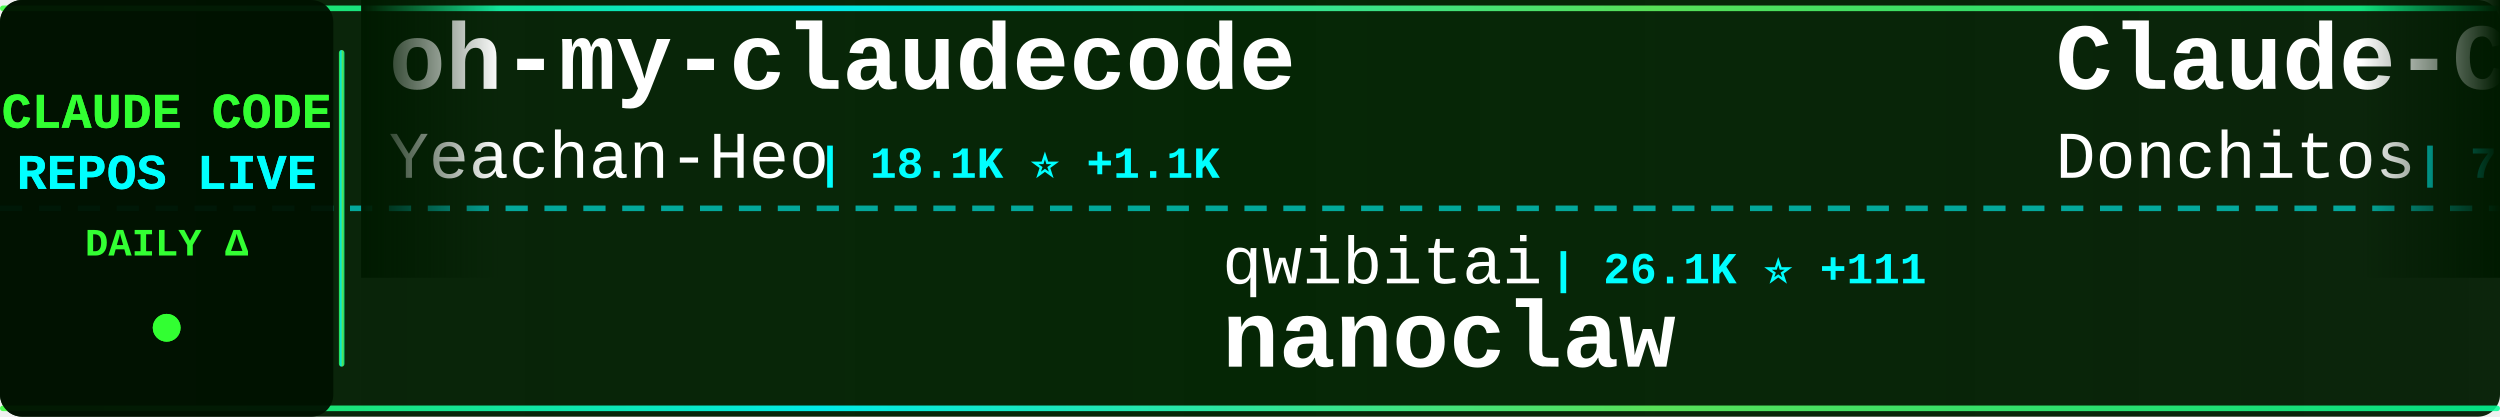
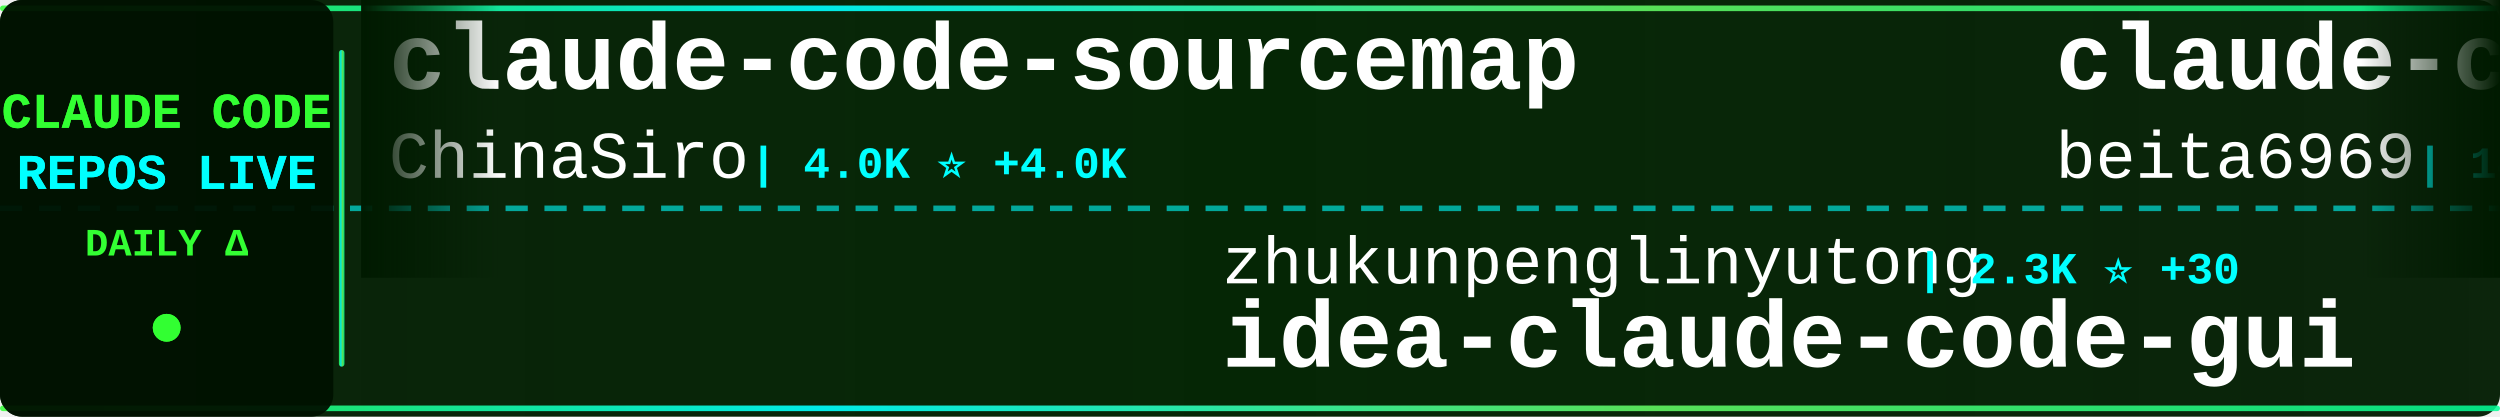
<svg xmlns="http://www.w3.org/2000/svg" width="900" height="150">
  <defs>
    <linearGradient id="tickerBg" x1="0%" y1="0%" x2="100%" y2="0%">
      <stop offset="0%" style="stop-color:#001a00;stop-opacity:0.95" />
      <stop offset="50%" style="stop-color:#002200;stop-opacity:0.98" />
      <stop offset="100%" style="stop-color:#001a00;stop-opacity:0.95" />
    </linearGradient>
    <linearGradient id="borderGrad" x1="0%" y1="0%" x2="100%" y2="0%">
      <stop offset="0%" style="stop-color:#33ff33;stop-opacity:0.85">
        <animate attributeName="stop-opacity" values="0.85;1;0.85" dur="2s" repeatCount="indefinite" />
      </stop>
      <stop offset="33%" style="stop-color:#00ffff;stop-opacity:0.9">
        <animate attributeName="stop-opacity" values="0.9;1;0.9" dur="2.2s" repeatCount="indefinite" />
      </stop>
      <stop offset="66%" style="stop-color:#66ff66;stop-opacity:0.85">
        <animate attributeName="stop-opacity" values="0.85;1;0.85" dur="1.8s" repeatCount="indefinite" />
      </stop>
      <stop offset="100%" style="stop-color:#00ff99;stop-opacity:0.85">
        <animate attributeName="stop-opacity" values="0.85;1;0.85" dur="2s" repeatCount="indefinite" />
      </stop>
    </linearGradient>
    <filter id="textGlow">
      <feGaussianBlur stdDeviation="0.1" result="coloredBlur" />
      <feMerge>
        <feMergeNode in="coloredBlur" />
        <feMergeNode in="SourceGraphic" />
      </feMerge>
    </filter>
    <filter id="metricGlow">
      <feGaussianBlur stdDeviation="0.2" result="coloredBlur" />
      <feMerge>
        <feMergeNode in="coloredBlur" />
        <feMergeNode in="SourceGraphic" />
      </feMerge>
    </filter>
    <linearGradient id="leftFade" x1="0%" y1="0%" x2="100%" y2="0%">
      <stop offset="0%" style="stop-color:#001a00;stop-opacity:1" />
      <stop offset="100%" style="stop-color:#001a00;stop-opacity:0" />
    </linearGradient>
    <linearGradient id="rightFade" x1="0%" y1="0%" x2="100%" y2="0%">
      <stop offset="0%" style="stop-color:#001a00;stop-opacity:0" />
      <stop offset="100%" style="stop-color:#001a00;stop-opacity:1" />
    </linearGradient>
  </defs>
  <rect width="900" height="150" fill="url(#tickerBg)" rx="8" />
  <rect x="0" y="2" width="900" height="2" fill="url(#borderGrad)" rx="1" />
  <rect x="0" y="146" width="900" height="2" fill="url(#borderGrad)" rx="1" />
  <line x1="0" y1="75" x2="900" y2="75" stroke="#00ffff" stroke-width="2" stroke-dasharray="8 6" opacity="0.6" />
  <rect x="0" y="0" width="120" height="150" fill="#001100" opacity="0.95" rx="8" />
  <text x="60" y="46" font-family="'Courier New', monospace" font-size="18" font-weight="bold" fill="#33ff33" text-anchor="middle" filter="url(#textGlow)">
    CLAUDE CODE
  </text>
  <text x="60" y="68" font-family="'Courier New', monospace" font-size="18" font-weight="bold" fill="#00ffff" text-anchor="middle" filter="url(#textGlow)">
    REPOS LIVE
  </text>
  <text x="60" y="92" font-family="'Courier New', monospace" font-size="14" font-weight="bold" fill="#33ff33" text-anchor="middle">
    DAILY Δ
  </text>
  <circle cx="60" cy="118" r="5" fill="#33ff33" filter="url(#metricGlow)">
    <animate attributeName="r" values="4;6;4" dur="1.5s" repeatCount="indefinite" />
    <animate attributeName="opacity" values="0.6;1;0.6" dur="1.5s" repeatCount="indefinite" />
  </circle>
  <rect x="122" y="18" width="2" height="114" fill="url(#borderGrad)" rx="1" />
  <clipPath id="tickerClip">
    <rect x="130" y="0" width="770" height="150" />
  </clipPath>
  <g clip-path="url(#tickerClip)">
    <g id="tickerItems">
      <animateTransform attributeName="transform" attributeType="XML" type="translate" from="0 0" to="-3000 0" dur="54s" repeatCount="indefinite" />
      <g transform="translate(0, 0)">
-         <text x="140" y="32" font-family="'Courier New', monospace" font-size="34" font-weight="bold" fill="#ffffff">oh-my-claudecode</text>
-         <text x="140" y="64" font-family="'Courier New', monospace" font-size="24" font-weight="normal" fill="#ffffff" opacity="1.0">Yeachan-Heo</text>
-         <text x="294" y="64" font-family="'Courier New', monospace" font-size="16" font-weight="bold" fill="#00ffff"> | 18.1K ⭐ +1.1K</text>
+         <text x="140" y="32" font-family="'Courier New', monospace" font-size="34" font-weight="bold" fill="#ffffff">claude-code-sourcemap</text>
+         <text x="140" y="64" font-family="'Courier New', monospace" font-size="24" font-weight="normal" fill="#ffffff" opacity="1.0">ChinaSiro</text>
+         <text x="270" y="64" font-family="'Courier New', monospace" font-size="16" font-weight="bold" fill="#00ffff"> | 4.0K ⭐ +4.0K</text>
      </g>
      <g transform="translate(300, 0)">
-         <text x="140" y="102" font-family="'Courier New', monospace" font-size="24" font-weight="normal" fill="#ffffff" opacity="1.0">qwibitai</text>
-         <text x="258" y="102" font-family="'Courier New', monospace" font-size="16" font-weight="bold" fill="#00ffff"> | 26.1K ⭐ +111</text>
-         <text x="140" y="132" font-family="'Courier New', monospace" font-size="34" font-weight="bold" fill="#ffffff">nanoclaw</text>
+         <text x="140" y="102" font-family="'Courier New', monospace" font-size="24" font-weight="normal" fill="#ffffff" opacity="1.0">zhukunpenglinyutong</text>
+         <text x="390" y="102" font-family="'Courier New', monospace" font-size="16" font-weight="bold" fill="#00ffff"> | 2.3K ⭐ +30</text>
+         <text x="140" y="132" font-family="'Courier New', monospace" font-size="34" font-weight="bold" fill="#ffffff">idea-claude-code-gui</text>
      </g>
      <g transform="translate(600, 0)">
-         <text x="140" y="32" font-family="'Courier New', monospace" font-size="34" font-weight="bold" fill="#ffffff">Claude-Code-Game-Studios</text>
-         <text x="140" y="64" font-family="'Courier New', monospace" font-size="24" font-weight="normal" fill="#ffffff" opacity="1.0">Donchitos</text>
-         <text x="270" y="64" font-family="'Courier New', monospace" font-size="16" font-weight="bold" fill="#00ffff"> | 7.6K ⭐ +220</text>
+         <text x="140" y="32" font-family="'Courier New', monospace" font-size="34" font-weight="bold" fill="#ffffff">claude-code</text>
+         <text x="140" y="64" font-family="'Courier New', monospace" font-size="24" font-weight="normal" fill="#ffffff" opacity="1.0">beita6969</text>
+         <text x="270" y="64" font-family="'Courier New', monospace" font-size="16" font-weight="bold" fill="#00ffff"> | 141 ⭐ +141</text>
      </g>
      <g transform="translate(900, 0)">
-         <text x="140" y="102" font-family="'Courier New', monospace" font-size="24" font-weight="normal" fill="#ffffff" opacity="1.0">obra</text>
-         <text x="210" y="102" font-family="'Courier New', monospace" font-size="16" font-weight="bold" fill="#00ffff"> | 127.2K ⭐ +2.6K</text>
-         <text x="140" y="132" font-family="'Courier New', monospace" font-size="34" font-weight="bold" fill="#ffffff">superpowers</text>
+         <text x="140" y="102" font-family="'Courier New', monospace" font-size="24" font-weight="normal" fill="#ffffff" opacity="1.0">Maciek-roboblog</text>
+         <text x="342" y="102" font-family="'Courier New', monospace" font-size="16" font-weight="bold" fill="#00ffff"> | 7.2K ⭐ +30</text>
+         <text x="140" y="132" font-family="'Courier New', monospace" font-size="34" font-weight="bold" fill="#ffffff">Claude-Code-Usage-Monito...</text>
      </g>
      <g transform="translate(1200, 0)">
-         <text x="140" y="32" font-family="'Courier New', monospace" font-size="34" font-weight="bold" fill="#ffffff">claude-code-source-code-...</text>
-         <text x="140" y="64" font-family="'Courier New', monospace" font-size="24" font-weight="normal" fill="#ffffff" opacity="1.0">ghuntley</text>
-         <text x="258" y="64" font-family="'Courier New', monospace" font-size="16" font-weight="bold" fill="#00ffff"> | 897 ⭐ +23</text>
+         <text x="140" y="32" font-family="'Courier New', monospace" font-size="34" font-weight="bold" fill="#ffffff">claude-code-base-action</text>
+         <text x="140" y="64" font-family="'Courier New', monospace" font-size="24" font-weight="normal" fill="#ffffff" opacity="1.0">anthropics</text>
+         <text x="282" y="64" font-family="'Courier New', monospace" font-size="16" font-weight="bold" fill="#00ffff"> | 743 ⭐ +4</text>
      </g>
      <g transform="translate(1500, 0)">
-         <text x="140" y="102" font-family="'Courier New', monospace" font-size="24" font-weight="normal" fill="#ffffff" opacity="1.0">Maciek-roboblog</text>
-         <text x="342" y="102" font-family="'Courier New', monospace" font-size="16" font-weight="bold" fill="#00ffff"> | 7.2K ⭐ +26</text>
-         <text x="140" y="132" font-family="'Courier New', monospace" font-size="34" font-weight="bold" fill="#ffffff">Claude-Code-Usage-Monito...</text>
+         <text x="140" y="102" font-family="'Courier New', monospace" font-size="24" font-weight="normal" fill="#ffffff" opacity="1.0">jeremylongshore</text>
+         <text x="342" y="102" font-family="'Courier New', monospace" font-size="16" font-weight="bold" fill="#00ffff"> | 1.8K ⭐ +20</text>
+         <text x="140" y="132" font-family="'Courier New', monospace" font-size="34" font-weight="bold" fill="#ffffff">claude-code-plugins-plus...</text>
      </g>
      <g transform="translate(1800, 0)">
-         <text x="140" y="32" font-family="'Courier New', monospace" font-size="34" font-weight="bold" fill="#ffffff">claude-code-source-code</text>
-         <text x="140" y="64" font-family="'Courier New', monospace" font-size="24" font-weight="normal" fill="#ffffff" opacity="1.0">sanbuphy</text>
-         <text x="258" y="64" font-family="'Courier New', monospace" font-size="16" font-weight="bold" fill="#00ffff"> | 373 ⭐ +374</text>
+         <text x="140" y="32" font-family="'Courier New', monospace" font-size="34" font-weight="bold" fill="#ffffff">agents</text>
+         <text x="140" y="64" font-family="'Courier New', monospace" font-size="24" font-weight="normal" fill="#ffffff" opacity="1.0">wshobson</text>
+         <text x="258" y="64" font-family="'Courier New', monospace" font-size="16" font-weight="bold" fill="#00ffff"> | 32.6K ⭐ +81</text>
      </g>
      <g transform="translate(2100, 0)">
-         <text x="140" y="102" font-family="'Courier New', monospace" font-size="24" font-weight="normal" fill="#ffffff" opacity="1.0">farion1231</text>
-         <text x="282" y="102" font-family="'Courier New', monospace" font-size="16" font-weight="bold" fill="#00ffff"> | 36.2K ⭐ +656</text>
-         <text x="140" y="132" font-family="'Courier New', monospace" font-size="34" font-weight="bold" fill="#ffffff">cc-switch</text>
+         <text x="140" y="102" font-family="'Courier New', monospace" font-size="24" font-weight="normal" fill="#ffffff" opacity="1.0">feiskyer</text>
+         <text x="258" y="102" font-family="'Courier New', monospace" font-size="16" font-weight="bold" fill="#00ffff"> | 1.4K ⭐ +6</text>
+         <text x="140" y="132" font-family="'Courier New', monospace" font-size="34" font-weight="bold" fill="#ffffff">claude-code-settings</text>
      </g>
      <g transform="translate(2400, 0)">
-         <text x="140" y="32" font-family="'Courier New', monospace" font-size="34" font-weight="bold" fill="#ffffff">happy</text>
-         <text x="140" y="64" font-family="'Courier New', monospace" font-size="24" font-weight="normal" fill="#ffffff" opacity="1.0">slopus</text>
-         <text x="234" y="64" font-family="'Courier New', monospace" font-size="16" font-weight="bold" fill="#00ffff"> | 16.8K ⭐ +91</text>
+         <text x="140" y="32" font-family="'Courier New', monospace" font-size="34" font-weight="bold" fill="#ffffff">claude-code-config</text>
+         <text x="140" y="64" font-family="'Courier New', monospace" font-size="24" font-weight="normal" fill="#ffffff" opacity="1.0">trailofbits</text>
+         <text x="294" y="64" font-family="'Courier New', monospace" font-size="16" font-weight="bold" fill="#00ffff"> | 1.7K ⭐ +11</text>
      </g>
      <g transform="translate(2700, 0)">
-         <text x="140" y="102" font-family="'Courier New', monospace" font-size="24" font-weight="normal" fill="#ffffff" opacity="1.0">ccplugins</text>
-         <text x="270" y="102" font-family="'Courier New', monospace" font-size="16" font-weight="bold" fill="#00ffff"> | 657 ⭐ +1</text>
-         <text x="140" y="132" font-family="'Courier New', monospace" font-size="34" font-weight="bold" fill="#ffffff">awesome-claude-code-plug...</text>
+         <text x="140" y="102" font-family="'Courier New', monospace" font-size="24" font-weight="normal" fill="#ffffff" opacity="1.0">ponponon</text>
+         <text x="258" y="102" font-family="'Courier New', monospace" font-size="16" font-weight="bold" fill="#00ffff"> | 200 ⭐ +200</text>
+         <text x="140" y="132" font-family="'Courier New', monospace" font-size="34" font-weight="bold" fill="#ffffff">claude_code_src</text>
      </g>
      <g transform="translate(3000, 0)">
-         <text x="140" y="32" font-family="'Courier New', monospace" font-size="34" font-weight="bold" fill="#ffffff">oh-my-claudecode</text>
-         <text x="140" y="64" font-family="'Courier New', monospace" font-size="24" font-weight="normal" fill="#ffffff" opacity="1.0">Yeachan-Heo</text>
-         <text x="294" y="64" font-family="'Courier New', monospace" font-size="16" font-weight="bold" fill="#00ffff"> | 18.1K ⭐ +1.1K</text>
+         <text x="140" y="32" font-family="'Courier New', monospace" font-size="34" font-weight="bold" fill="#ffffff">claude-code-sourcemap</text>
+         <text x="140" y="64" font-family="'Courier New', monospace" font-size="24" font-weight="normal" fill="#ffffff" opacity="1.0">ChinaSiro</text>
+         <text x="270" y="64" font-family="'Courier New', monospace" font-size="16" font-weight="bold" fill="#00ffff"> | 4.0K ⭐ +4.0K</text>
      </g>
      <g transform="translate(3300, 0)">
-         <text x="140" y="102" font-family="'Courier New', monospace" font-size="24" font-weight="normal" fill="#ffffff" opacity="1.0">qwibitai</text>
-         <text x="258" y="102" font-family="'Courier New', monospace" font-size="16" font-weight="bold" fill="#00ffff"> | 26.1K ⭐ +111</text>
-         <text x="140" y="132" font-family="'Courier New', monospace" font-size="34" font-weight="bold" fill="#ffffff">nanoclaw</text>
+         <text x="140" y="102" font-family="'Courier New', monospace" font-size="24" font-weight="normal" fill="#ffffff" opacity="1.0">zhukunpenglinyutong</text>
+         <text x="390" y="102" font-family="'Courier New', monospace" font-size="16" font-weight="bold" fill="#00ffff"> | 2.3K ⭐ +30</text>
+         <text x="140" y="132" font-family="'Courier New', monospace" font-size="34" font-weight="bold" fill="#ffffff">idea-claude-code-gui</text>
      </g>
      <g transform="translate(3600, 0)">
-         <text x="140" y="32" font-family="'Courier New', monospace" font-size="34" font-weight="bold" fill="#ffffff">Claude-Code-Game-Studios</text>
-         <text x="140" y="64" font-family="'Courier New', monospace" font-size="24" font-weight="normal" fill="#ffffff" opacity="1.0">Donchitos</text>
-         <text x="270" y="64" font-family="'Courier New', monospace" font-size="16" font-weight="bold" fill="#00ffff"> | 7.6K ⭐ +220</text>
+         <text x="140" y="32" font-family="'Courier New', monospace" font-size="34" font-weight="bold" fill="#ffffff">claude-code</text>
+         <text x="140" y="64" font-family="'Courier New', monospace" font-size="24" font-weight="normal" fill="#ffffff" opacity="1.0">beita6969</text>
+         <text x="270" y="64" font-family="'Courier New', monospace" font-size="16" font-weight="bold" fill="#00ffff"> | 141 ⭐ +141</text>
      </g>
      <g transform="translate(3900, 0)">
-         <text x="140" y="102" font-family="'Courier New', monospace" font-size="24" font-weight="normal" fill="#ffffff" opacity="1.0">obra</text>
-         <text x="210" y="102" font-family="'Courier New', monospace" font-size="16" font-weight="bold" fill="#00ffff"> | 127.2K ⭐ +2.6K</text>
-         <text x="140" y="132" font-family="'Courier New', monospace" font-size="34" font-weight="bold" fill="#ffffff">superpowers</text>
+         <text x="140" y="102" font-family="'Courier New', monospace" font-size="24" font-weight="normal" fill="#ffffff" opacity="1.0">Maciek-roboblog</text>
+         <text x="342" y="102" font-family="'Courier New', monospace" font-size="16" font-weight="bold" fill="#00ffff"> | 7.2K ⭐ +30</text>
+         <text x="140" y="132" font-family="'Courier New', monospace" font-size="34" font-weight="bold" fill="#ffffff">Claude-Code-Usage-Monito...</text>
      </g>
    </g>
  </g>
  <rect x="130" y="0" width="50" height="100" fill="url(#leftFade)" />
  <rect x="850" y="0" width="50" height="100" fill="url(#rightFade)" />
</svg>
